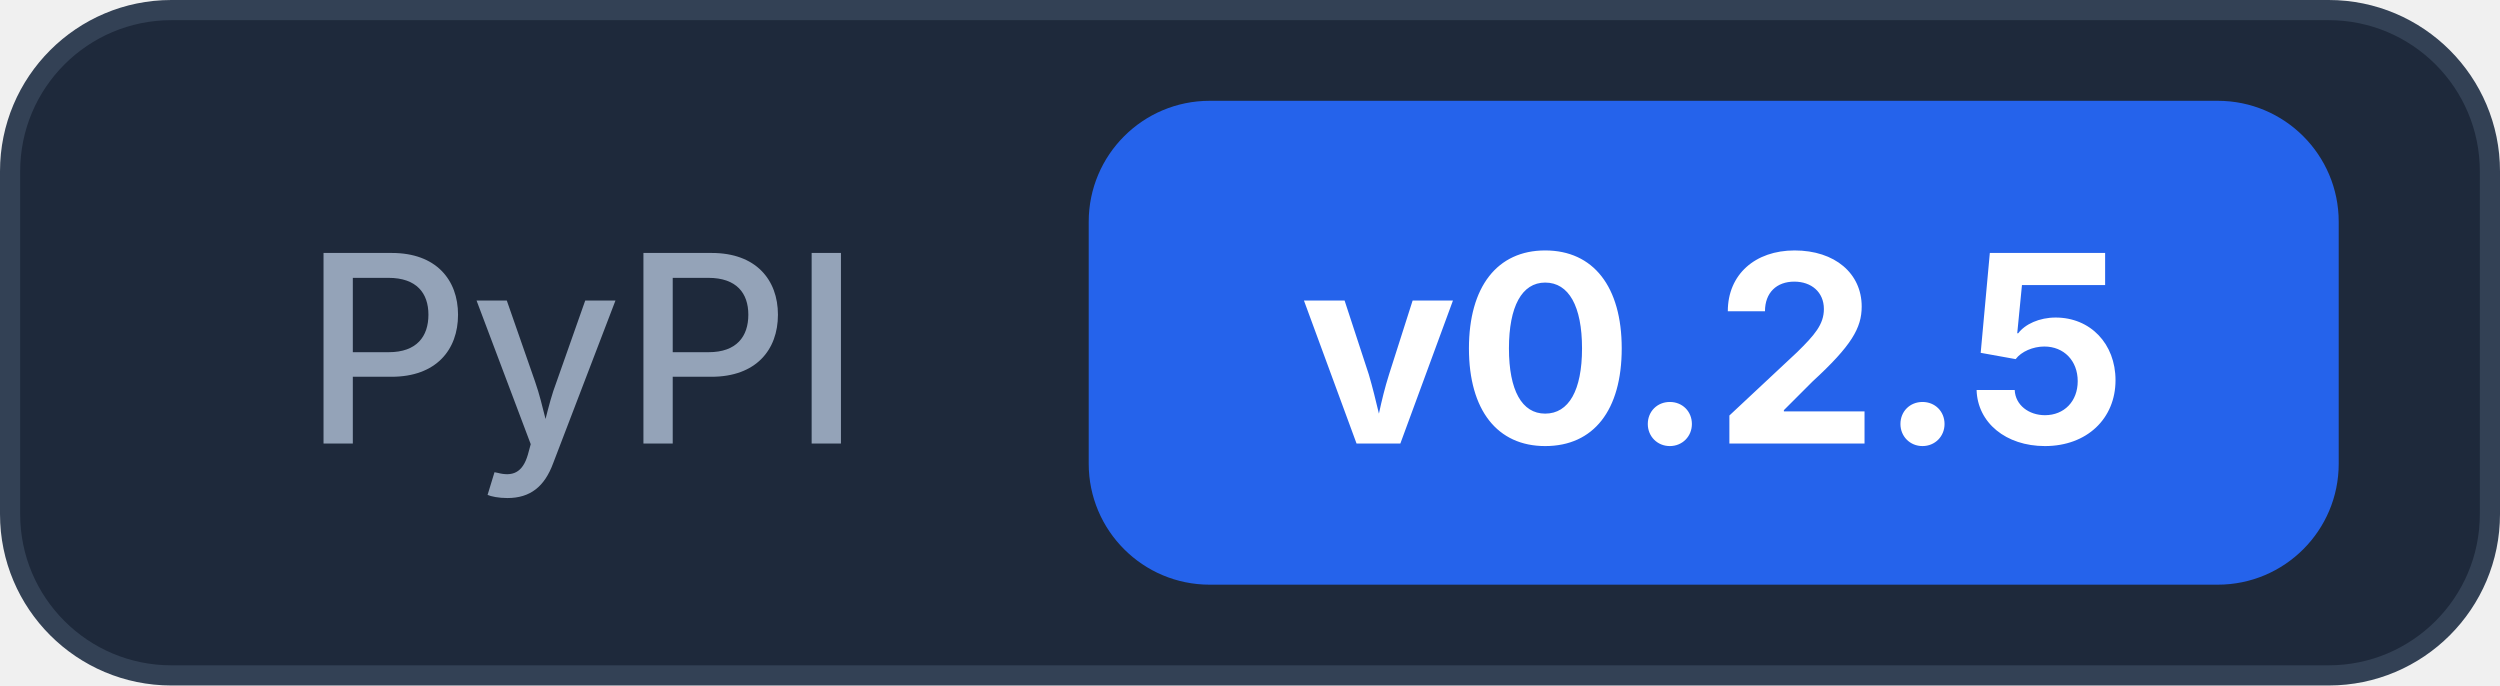
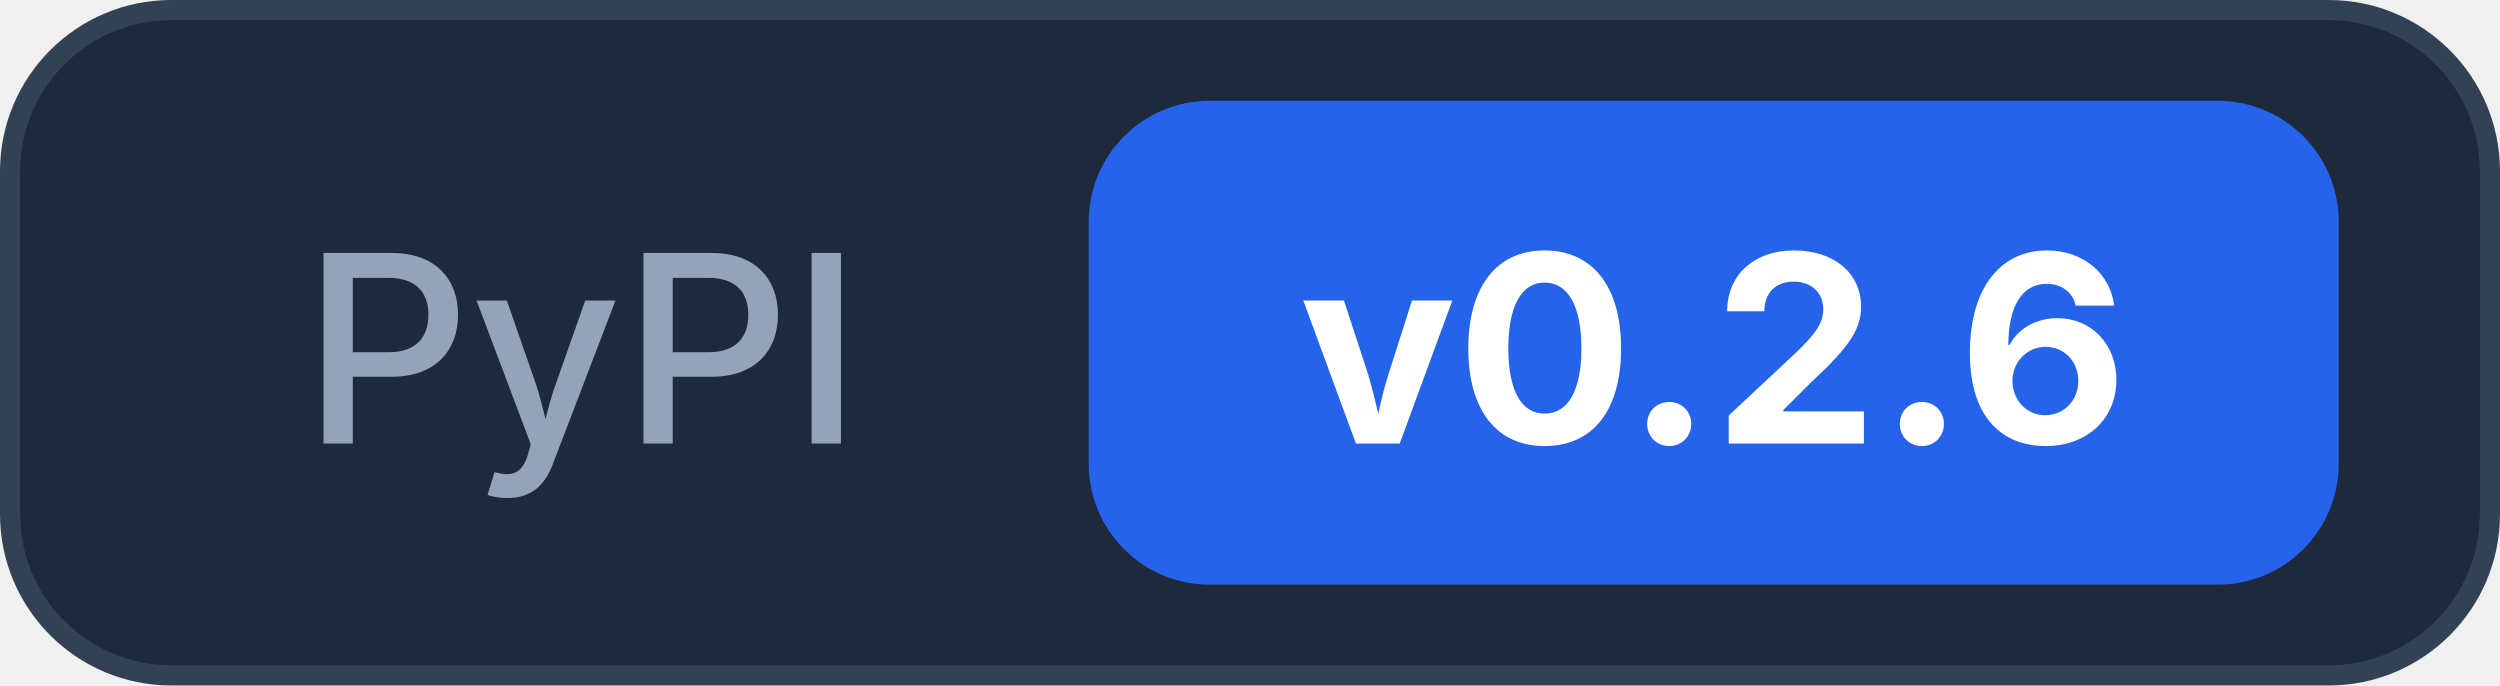
<svg xmlns="http://www.w3.org/2000/svg" width="124" height="34">
  <rect x="0.5" y="0.5" width="123" height="33" rx="8" fill="#1e293b" stroke="#334155" />
  <text x="15" y="22" font-family="Inter, -apple-system, system-ui, sans-serif" font-size="13" font-weight="500" fill="#94a3b8">PyPI</text>
  <rect x="54" y="5" width="62" height="24" rx="6" fill="#2563eb" />
-   <text x="85" y="22" text-anchor="middle" font-family="Inter, -apple-system, system-ui, sans-serif" font-size="13" font-weight="700" fill="#ffffff">v0.2.5</text>
+   <text x="85" y="22" text-anchor="middle" font-family="Inter, -apple-system, system-ui, sans-serif" font-size="13" font-weight="700" fill="#ffffff">v0.2.6</text>
</svg>
